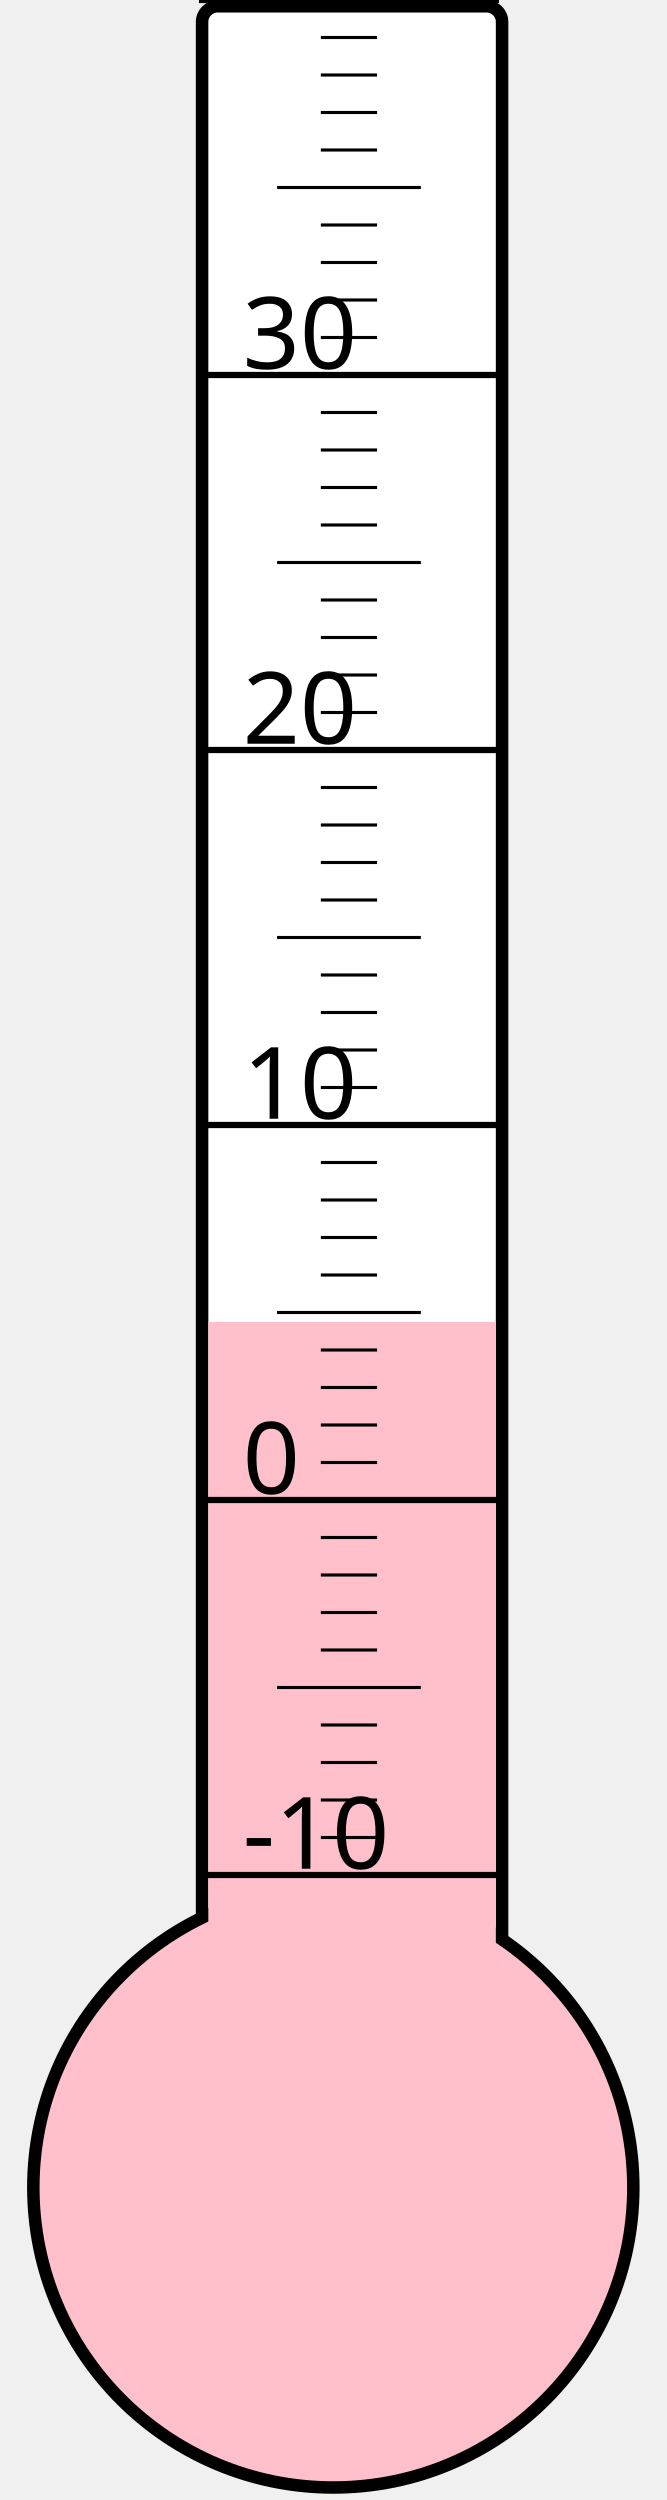
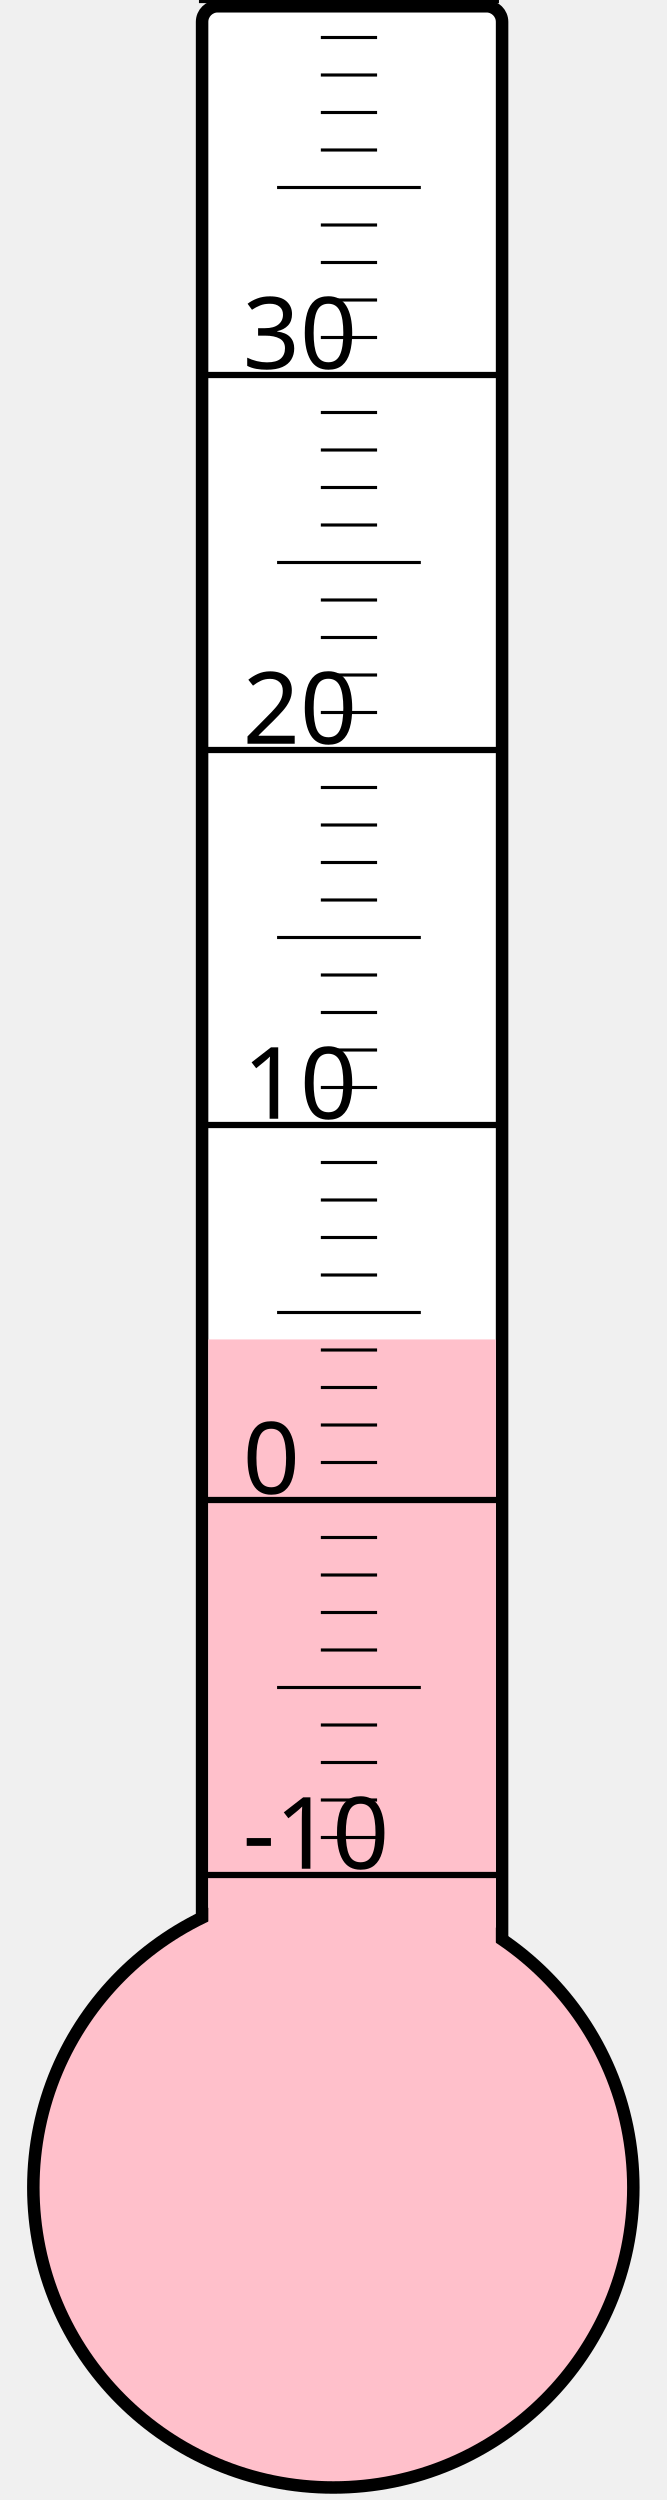
<svg xmlns="http://www.w3.org/2000/svg" width="40px" height="150px" viewBox="0 0 200 800">
  <rect width="200" height="800" x="0" y="0" style="fill: #ffffeb; fill-opacity: 0;" />
  <rect width="96" height="680" x="58" y="2" rx="5" ry="5" style="fill: white; fill-opacity: 1; stroke: black; stroke-width: 4;" />
  <circle cx="100" cy="700" r="96" style="fill: pink; stroke: black; stroke-width: 4;" />
-   <rect width="92" height="277.0" x="60" y="423.0" style="fill: pink; fill-opacity: 1; stroke-width: 0;" />
+   <rect width="92" height="271.375" x="60" y="428.625" style="fill: pink; fill-opacity: 1; stroke-width: 0;" />
  <text x="71" y="598" style="font-family: sans-serif; font-size: 24pt;">-10</text>
  <text x="71" y="478" style="font-family: sans-serif; font-size: 24pt;">0</text>
  <text x="71" y="358" style="font-family: sans-serif; font-size: 24pt;">10</text>
  <text x="71" y="238" style="font-family: sans-serif; font-size: 24pt;">20</text>
  <text x="71" y="118" style="font-family: sans-serif; font-size: 24pt;">30</text>
  <g style="stroke: black;">
    <line x1="57" y1="600" x2="153" y2="600" style="stroke-width: 2;" />
    <line x1="96" y1="588" x2="114" y2="588" style="stroke-width: 1;" />
    <line x1="96" y1="576" x2="114" y2="576" style="stroke-width: 1;" />
    <line x1="96" y1="564" x2="114" y2="564" style="stroke-width: 1;" />
    <line x1="96" y1="552" x2="114" y2="552" style="stroke-width: 1;" />
    <line x1="82" y1="540" x2="128" y2="540" style="stroke-width: 1;" />
    <line x1="96" y1="528" x2="114" y2="528" style="stroke-width: 1;" />
    <line x1="96" y1="516" x2="114" y2="516" style="stroke-width: 1;" />
    <line x1="96" y1="504" x2="114" y2="504" style="stroke-width: 1;" />
    <line x1="96" y1="492" x2="114" y2="492" style="stroke-width: 1;" />
    <line x1="57" y1="480" x2="153" y2="480" style="stroke-width: 2;" />
    <line x1="96" y1="468" x2="114" y2="468" style="stroke-width: 1;" />
    <line x1="96" y1="456" x2="114" y2="456" style="stroke-width: 1;" />
    <line x1="96" y1="444" x2="114" y2="444" style="stroke-width: 1;" />
    <line x1="96" y1="432" x2="114" y2="432" style="stroke-width: 1;" />
    <line x1="82" y1="420" x2="128" y2="420" style="stroke-width: 1;" />
    <line x1="96" y1="408" x2="114" y2="408" style="stroke-width: 1;" />
    <line x1="96" y1="396" x2="114" y2="396" style="stroke-width: 1;" />
    <line x1="96" y1="384" x2="114" y2="384" style="stroke-width: 1;" />
    <line x1="96" y1="372" x2="114" y2="372" style="stroke-width: 1;" />
    <line x1="57" y1="360" x2="153" y2="360" style="stroke-width: 2;" />
    <line x1="96" y1="348" x2="114" y2="348" style="stroke-width: 1;" />
    <line x1="96" y1="336" x2="114" y2="336" style="stroke-width: 1;" />
    <line x1="96" y1="324" x2="114" y2="324" style="stroke-width: 1;" />
    <line x1="96" y1="312" x2="114" y2="312" style="stroke-width: 1;" />
    <line x1="82" y1="300" x2="128" y2="300" style="stroke-width: 1;" />
    <line x1="96" y1="288" x2="114" y2="288" style="stroke-width: 1;" />
    <line x1="96" y1="276" x2="114" y2="276" style="stroke-width: 1;" />
    <line x1="96" y1="264" x2="114" y2="264" style="stroke-width: 1;" />
    <line x1="96" y1="252" x2="114" y2="252" style="stroke-width: 1;" />
    <line x1="57" y1="240" x2="153" y2="240" style="stroke-width: 2;" />
    <line x1="96" y1="228" x2="114" y2="228" style="stroke-width: 1;" />
    <line x1="96" y1="216" x2="114" y2="216" style="stroke-width: 1;" />
    <line x1="96" y1="204" x2="114" y2="204" style="stroke-width: 1;" />
    <line x1="96" y1="192" x2="114" y2="192" style="stroke-width: 1;" />
    <line x1="82" y1="180" x2="128" y2="180" style="stroke-width: 1;" />
    <line x1="96" y1="168" x2="114" y2="168" style="stroke-width: 1;" />
    <line x1="96" y1="156" x2="114" y2="156" style="stroke-width: 1;" />
    <line x1="96" y1="144" x2="114" y2="144" style="stroke-width: 1;" />
    <line x1="96" y1="132" x2="114" y2="132" style="stroke-width: 1;" />
    <line x1="57" y1="120" x2="153" y2="120" style="stroke-width: 2;" />
    <line x1="96" y1="108" x2="114" y2="108" style="stroke-width: 1;" />
    <line x1="96" y1="96" x2="114" y2="96" style="stroke-width: 1;" />
    <line x1="96" y1="84" x2="114" y2="84" style="stroke-width: 1;" />
    <line x1="96" y1="72" x2="114" y2="72" style="stroke-width: 1;" />
    <line x1="82" y1="60" x2="128" y2="60" style="stroke-width: 1;" />
    <line x1="96" y1="48" x2="114" y2="48" style="stroke-width: 1;" />
    <line x1="96" y1="36" x2="114" y2="36" style="stroke-width: 1;" />
    <line x1="96" y1="24" x2="114" y2="24" style="stroke-width: 1;" />
    <line x1="96" y1="12" x2="114" y2="12" style="stroke-width: 1;" />
    <line x1="57" y1="0" x2="153" y2="0" style="stroke-width: 2;" />
  </g>
</svg>
